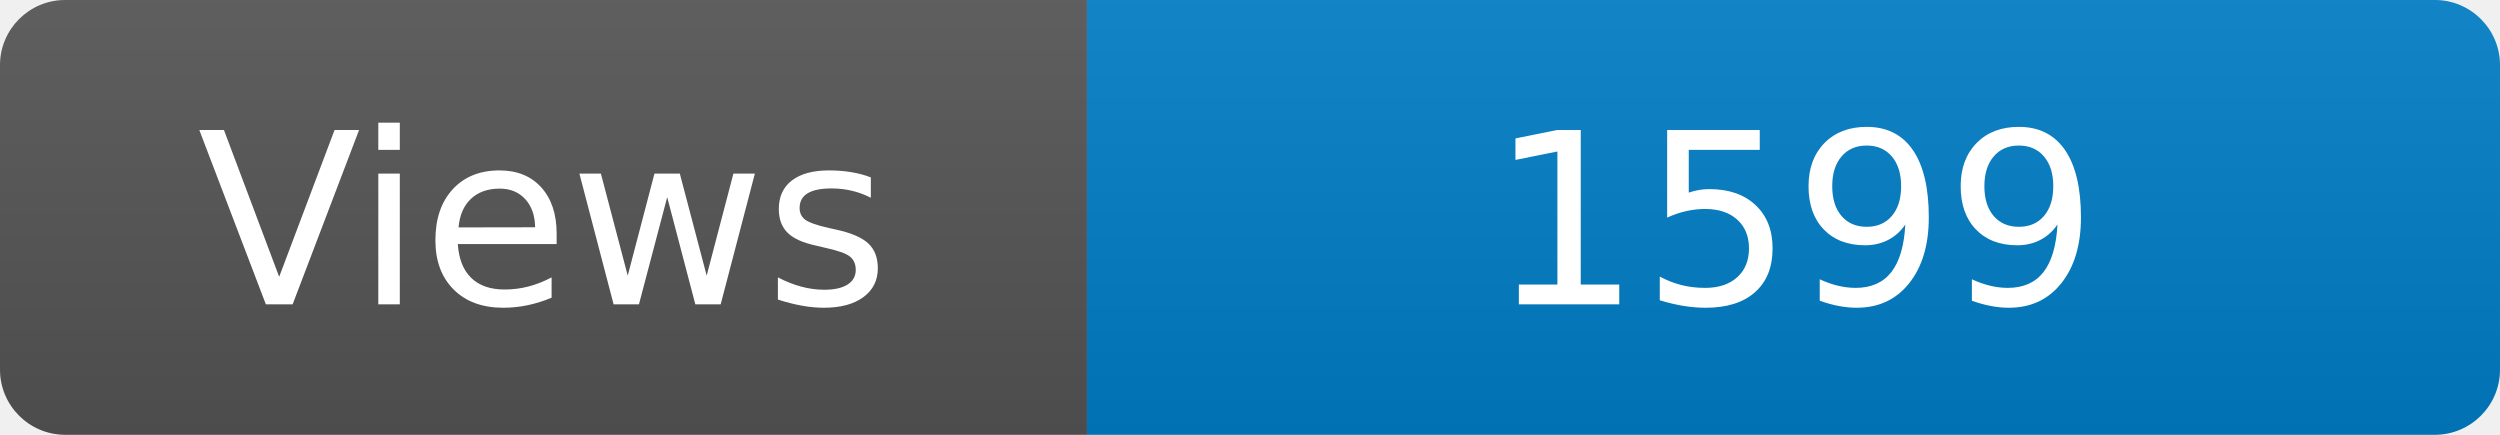
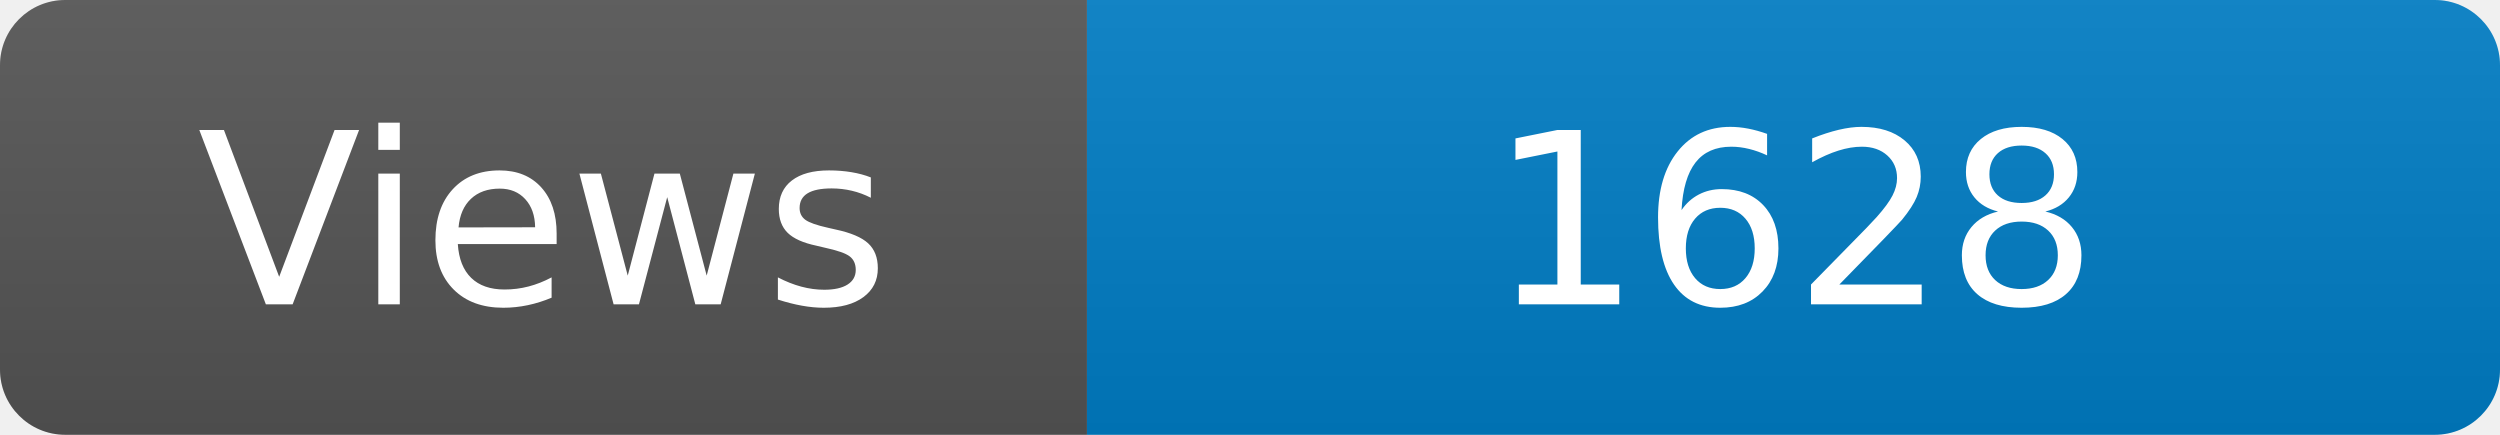
<svg xmlns="http://www.w3.org/2000/svg" width="115" height="20" role="img" aria-label="Maintained?: yes">
  <linearGradient id="s" x2="0" y2="100%">
    <stop offset="0" stop-color="#bbb" stop-opacity=".1" />
    <stop offset="1" stop-opacity=".1" />
  </linearGradient>
  <clipPath id="r">
    <rect width="115" height="20" rx="3" fill="#fff" />
  </clipPath>
  <g clip-path="url(#r)">
    <rect width="50" height="20" fill="#555" />
    <rect x="50" width="160" height="20" fill="#007ec6" />
    <rect width="115" height="20" fill="url(#s)" />
  </g>
  <g fill="#fff" text-anchor="middle" font-family="Verdana,Geneva,DejaVu Sans,sans-serif" font-size="110">
    <text x="250" y="140" transform="scale(.1)" fill="#fff">Views</text>
-     <text x="825" y="140" transform="scale(.1)" fill="#fff">1599</text>
+     <text x="825" y="140" transform="scale(.1)" fill="#fff">1628</text>
  </g>
</svg>
